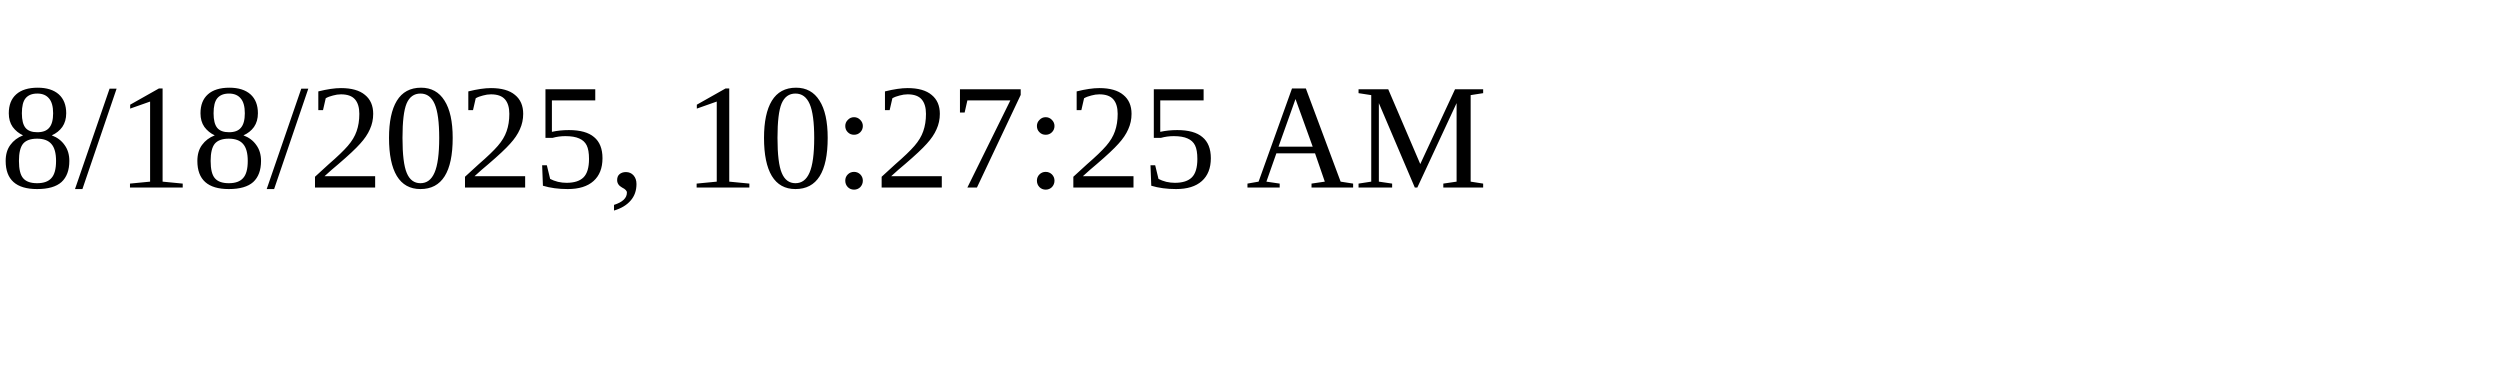
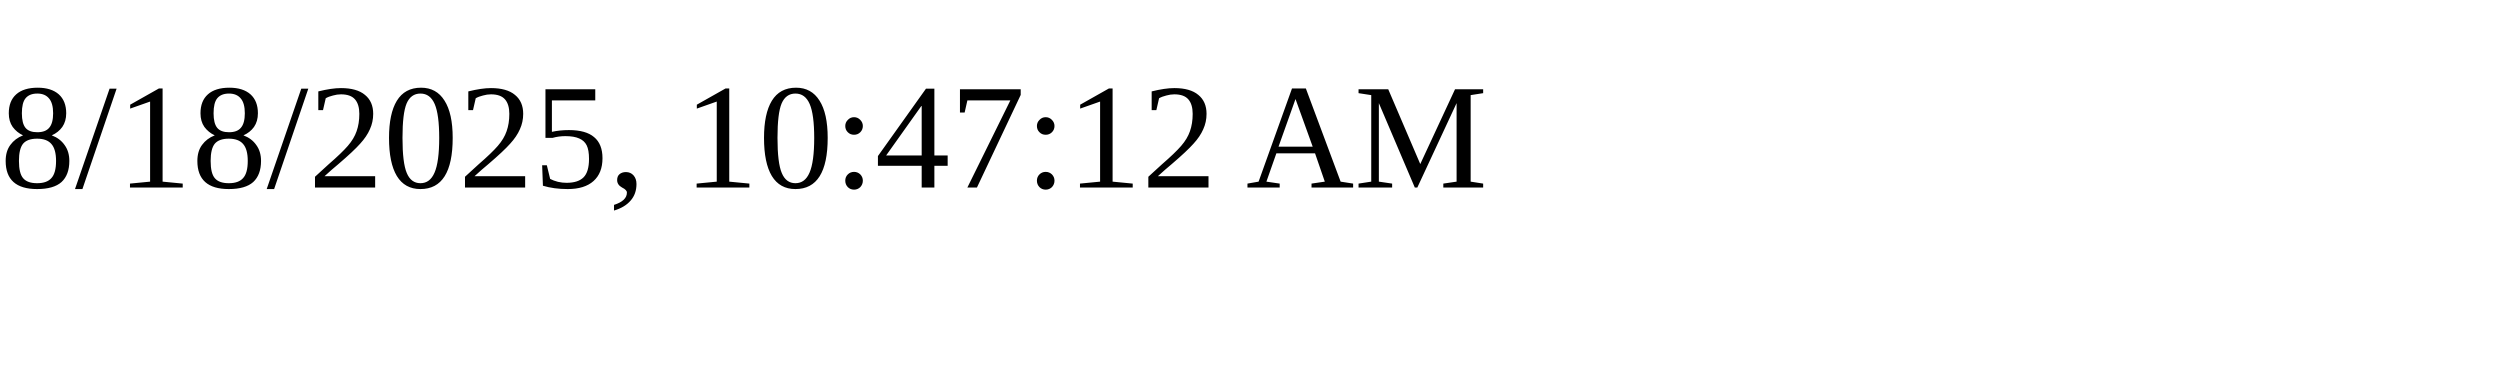
<svg xmlns="http://www.w3.org/2000/svg" height="30" width="200">
-   <text x="0" y="15">8/18/2025, 10:27:25 AM</text>
+   <text x="0" y="15">8/18/2025, 10:47:12 AM</text>
</svg>
